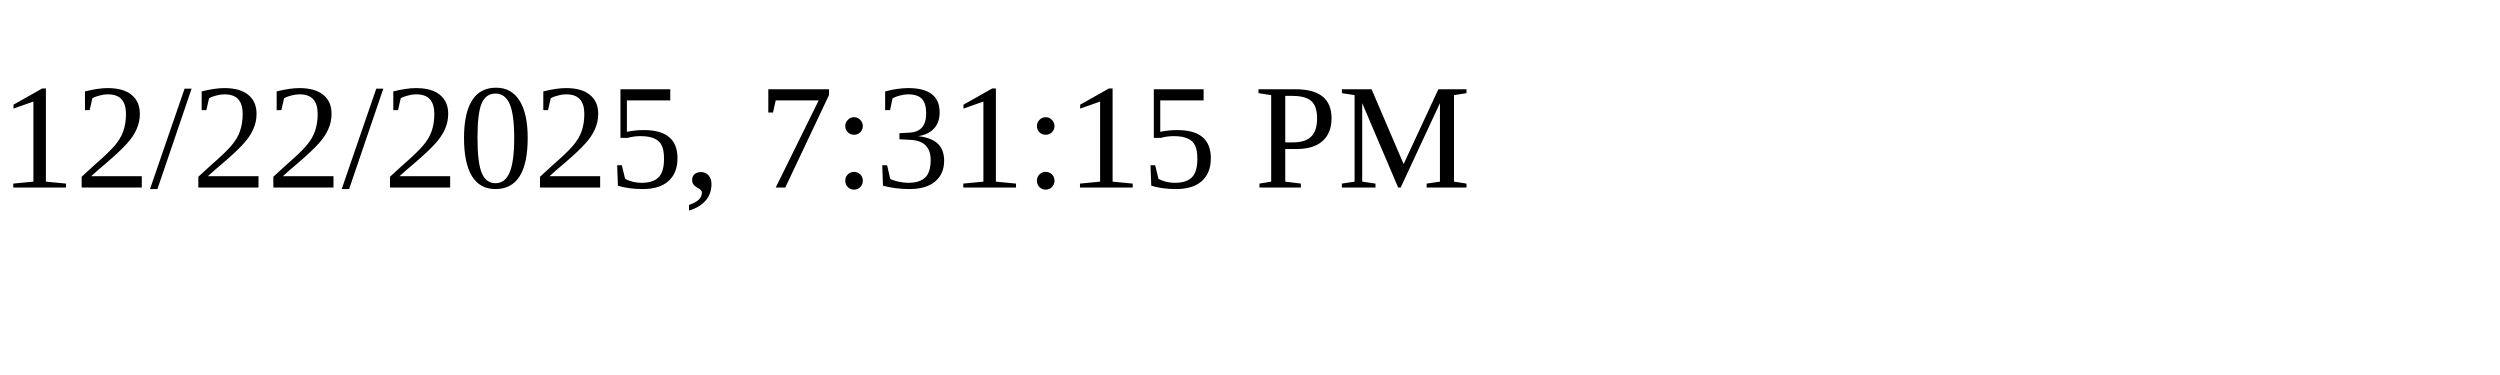
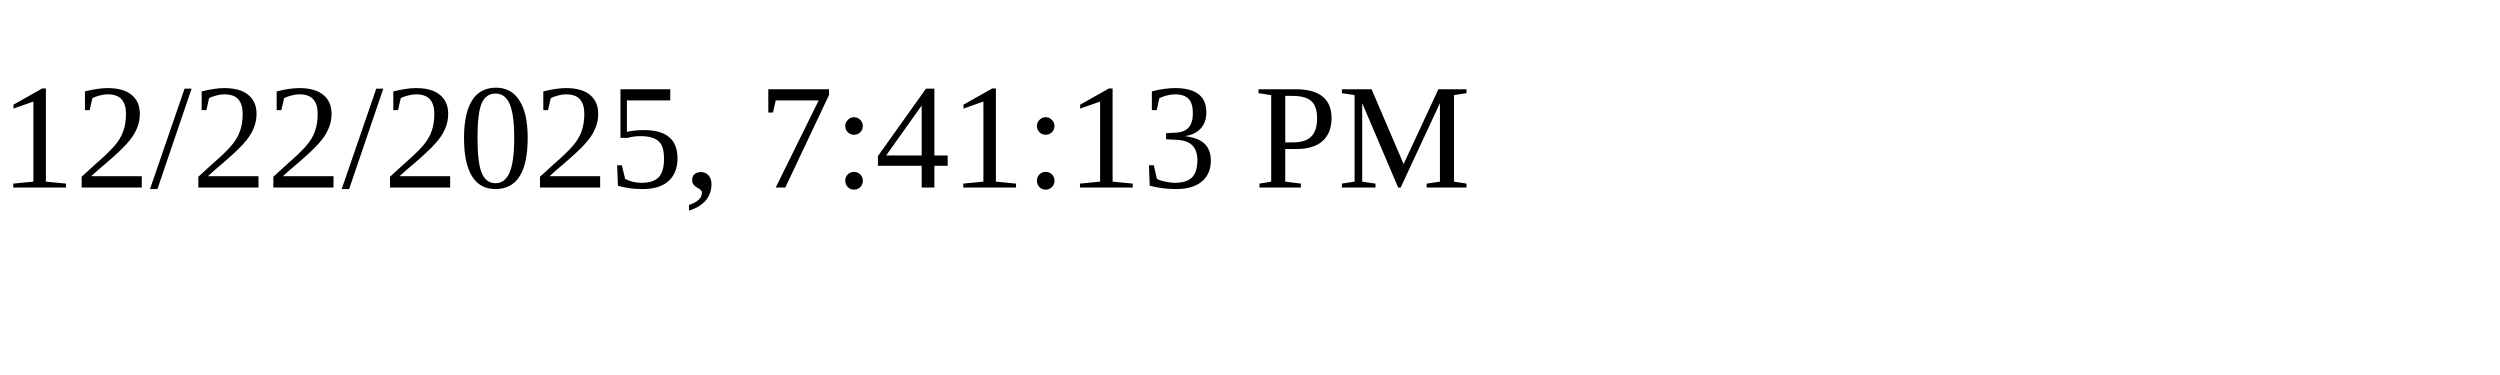
<svg xmlns="http://www.w3.org/2000/svg" height="30" width="200">
-   <text x="0" y="15">12/22/2025, 7:31:15 PM</text>
+   <text x="0" y="15">12/22/2025, 7:41:13 PM</text>
</svg>
